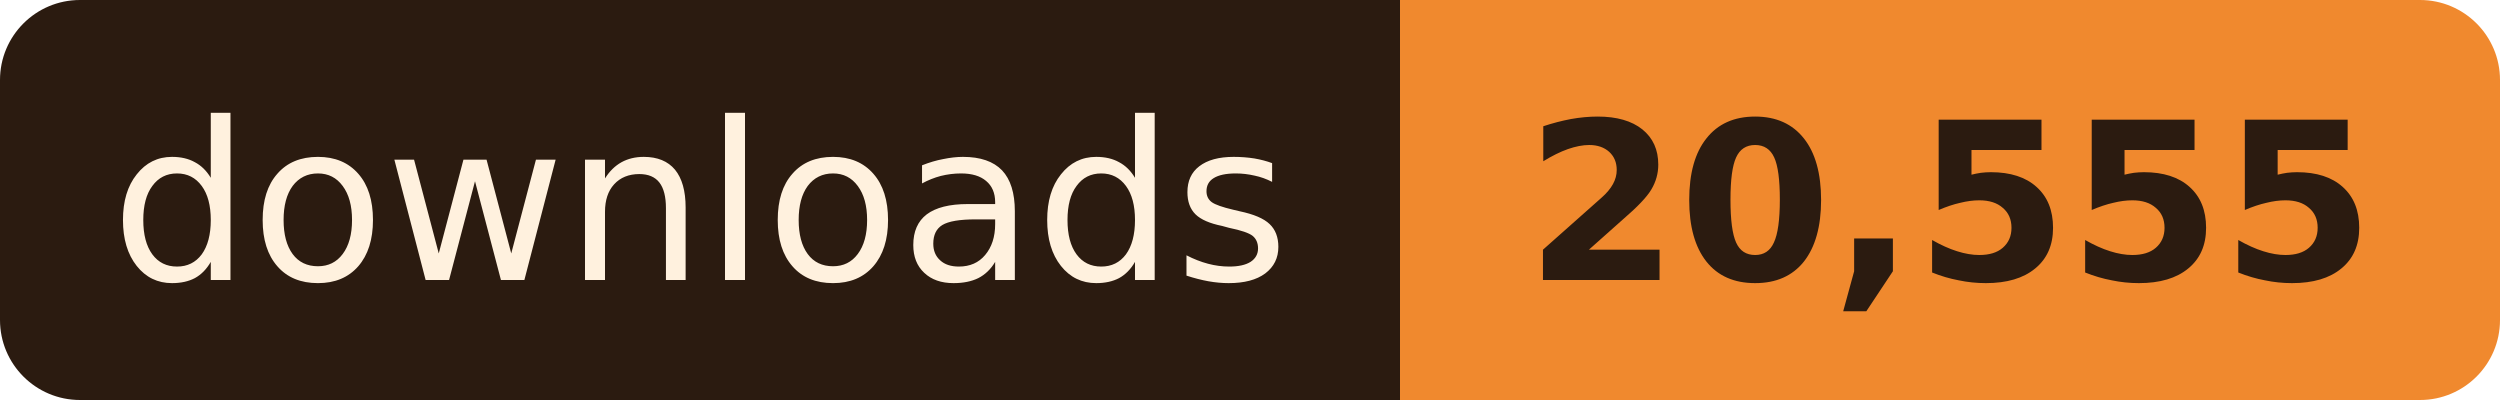
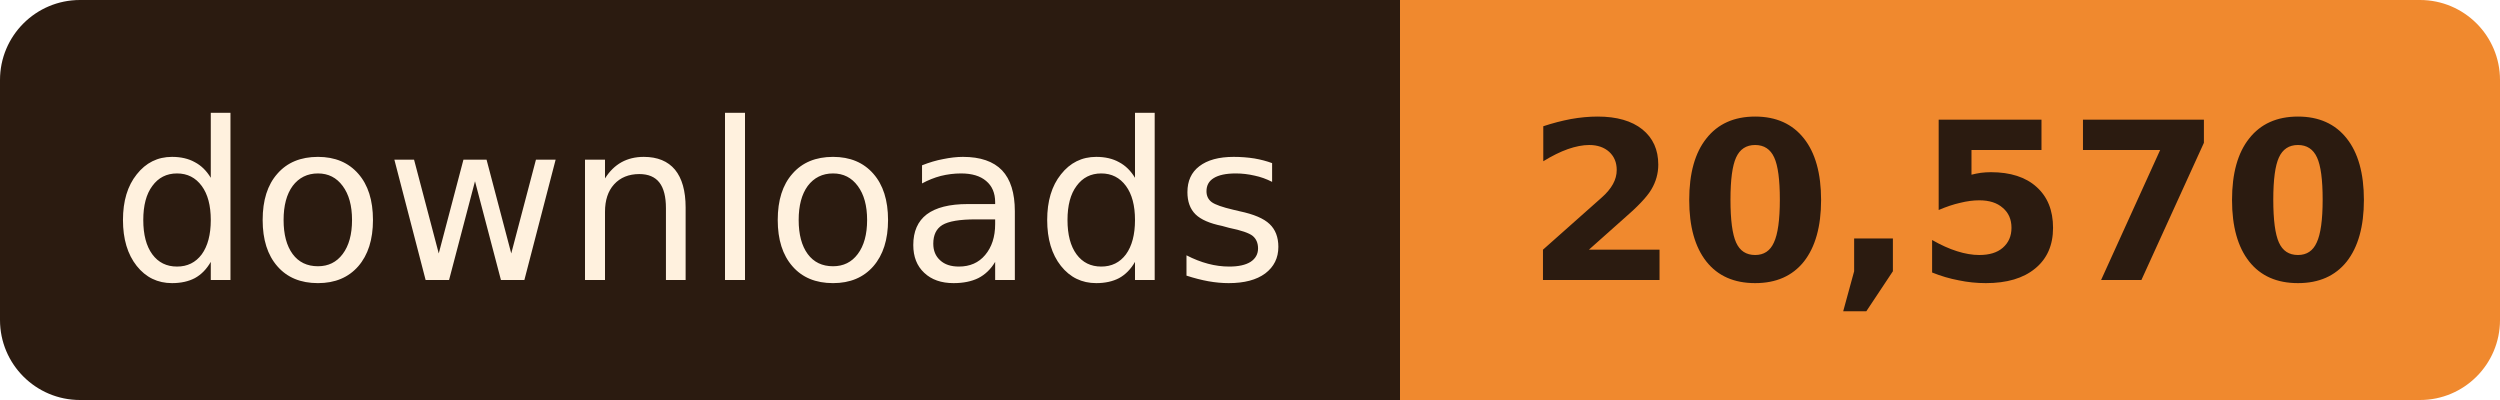
- <svg xmlns="http://www.w3.org/2000/svg" width="125" height="20" role="img" aria-label="downloads: 20,555">
+ <svg xmlns="http://www.w3.org/2000/svg" width="125" height="20" role="img" aria-label="downloads: 20,570">
  <clipPath id="r">
    <rect width="125" height="20" rx="4" />
  </clipPath>
  <g clip-path="url(#r)">
    <rect width="70" height="20" fill="#2B1B10" />
    <rect x="70" width="55" height="20" fill="#F0892E" />
  </g>
  <g font-family="Verdana, Geneva, 'DejaVu Sans', sans-serif" font-size="11" text-anchor="middle">
    <text x="35.0" y="14" fill="#FFF1DE" textLength="58">downloads</text>
-     <text x="97.5" y="14" fill="#2B1B10" font-weight="bold" textLength="43">20,555</text>
+     <text x="97.5" y="14" fill="#2B1B10" font-weight="bold" textLength="43">20,570</text>
  </g>
</svg>
